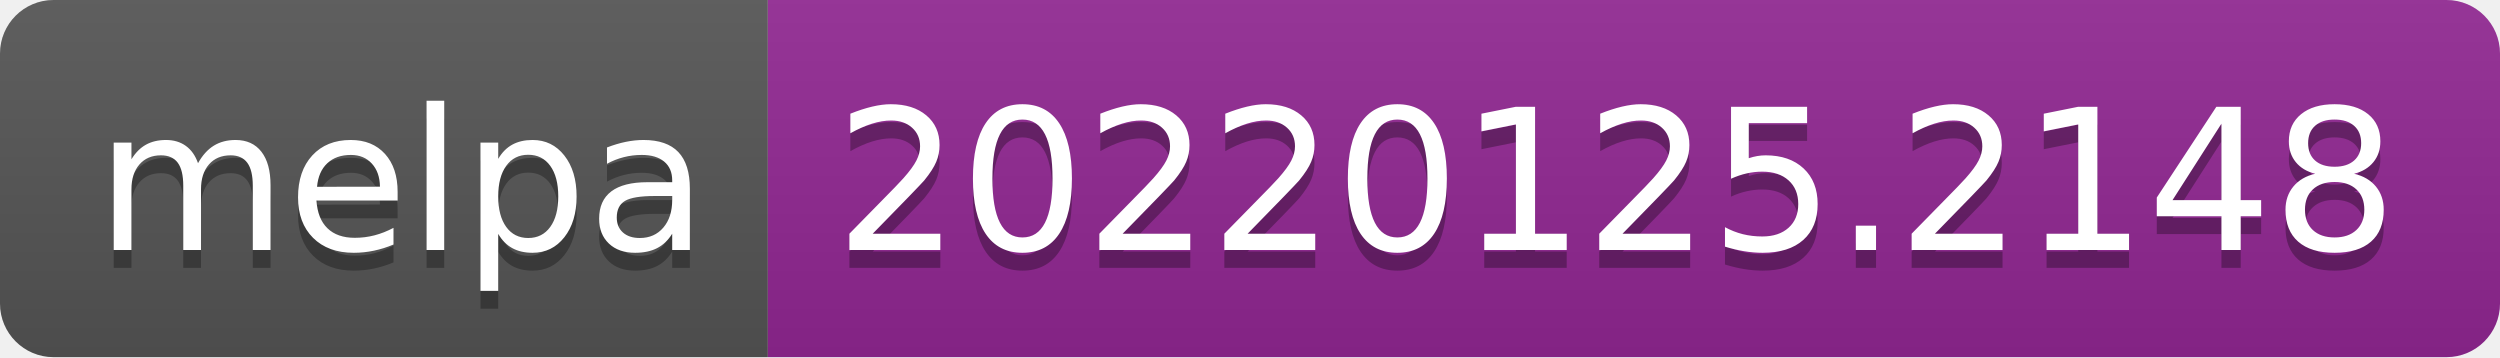
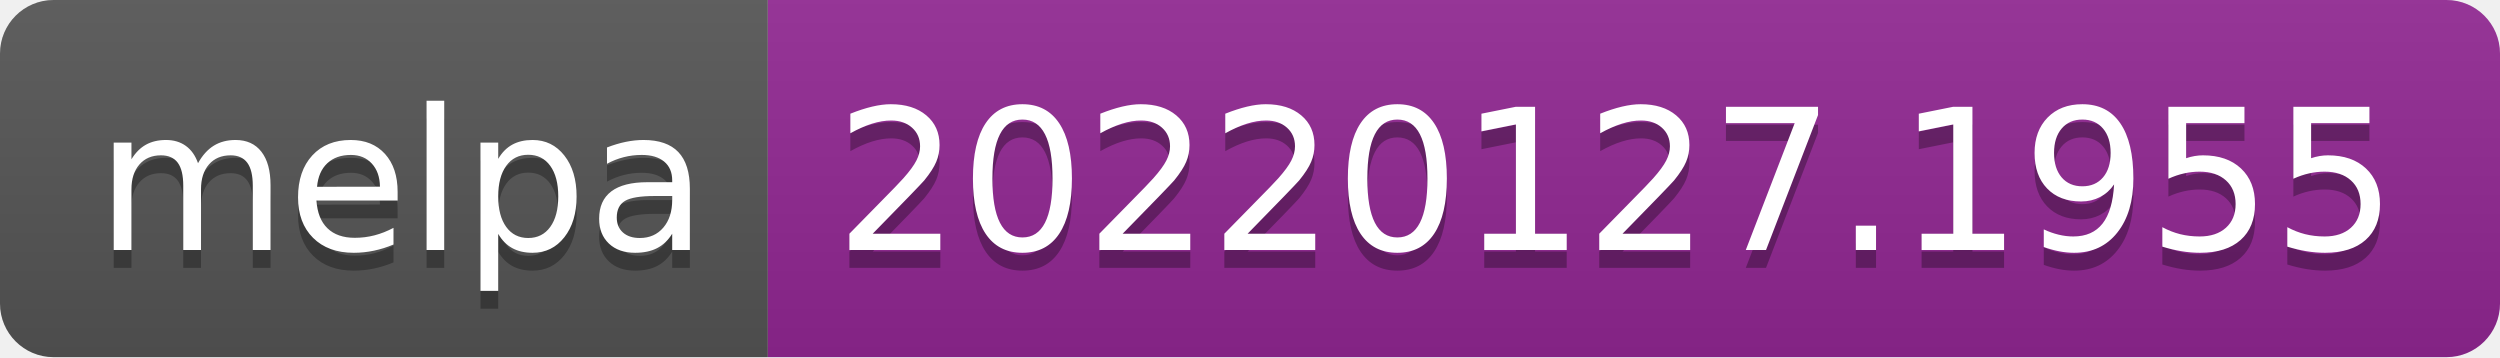
- <svg xmlns="http://www.w3.org/2000/svg" width="140" height="20" role="img" aria-label="melpa: 20220125.2148">
+ <svg xmlns="http://www.w3.org/2000/svg" width="140" height="20" role="img" aria-label="melpa: 20220127.1955">
  <linearGradient id="s" x2="0" y2="100%">
    <stop offset="0" stop-color="#bbb" stop-opacity=".1" />
    <stop offset="1" stop-opacity=".1" />
  </linearGradient>
  <clipPath id="r">
    <rect width="140" height="20" rx="3" fill="#fff" />
  </clipPath>
  <g clip-path="url(#r)">
    <rect width="43" height="20" fill="#555" />
    <rect x="43" width="97" height="20" fill="#922793" />
    <rect width="140" height="20" fill="url(#s)" />
  </g>
  <g fill="#fff" text-anchor="middle" font-family="Verdana,Geneva,DejaVu Sans,sans-serif" text-rendering="geometricPrecision" font-size="110">
    <text aria-hidden="true" x="225" y="150" fill="#010101" fill-opacity=".3" transform="scale(.1)" textLength="330">melpa</text>
    <text x="225" y="140" transform="scale(.1)" fill="#fff" textLength="330">melpa</text>
-     <text aria-hidden="true" x="905" y="150" fill="#010101" fill-opacity=".3" transform="scale(.1)" textLength="870">20220125.2148</text>
-     <text x="905" y="140" transform="scale(.1)" fill="#fff" textLength="870">20220125.2148</text>
+     <text aria-hidden="true" x="905" y="150" fill="#010101" fill-opacity=".3" transform="scale(.1)" textLength="870">20220127.1955</text>
+     <text x="905" y="140" transform="scale(.1)" fill="#fff" textLength="870">20220127.1955</text>
  </g>
</svg>
